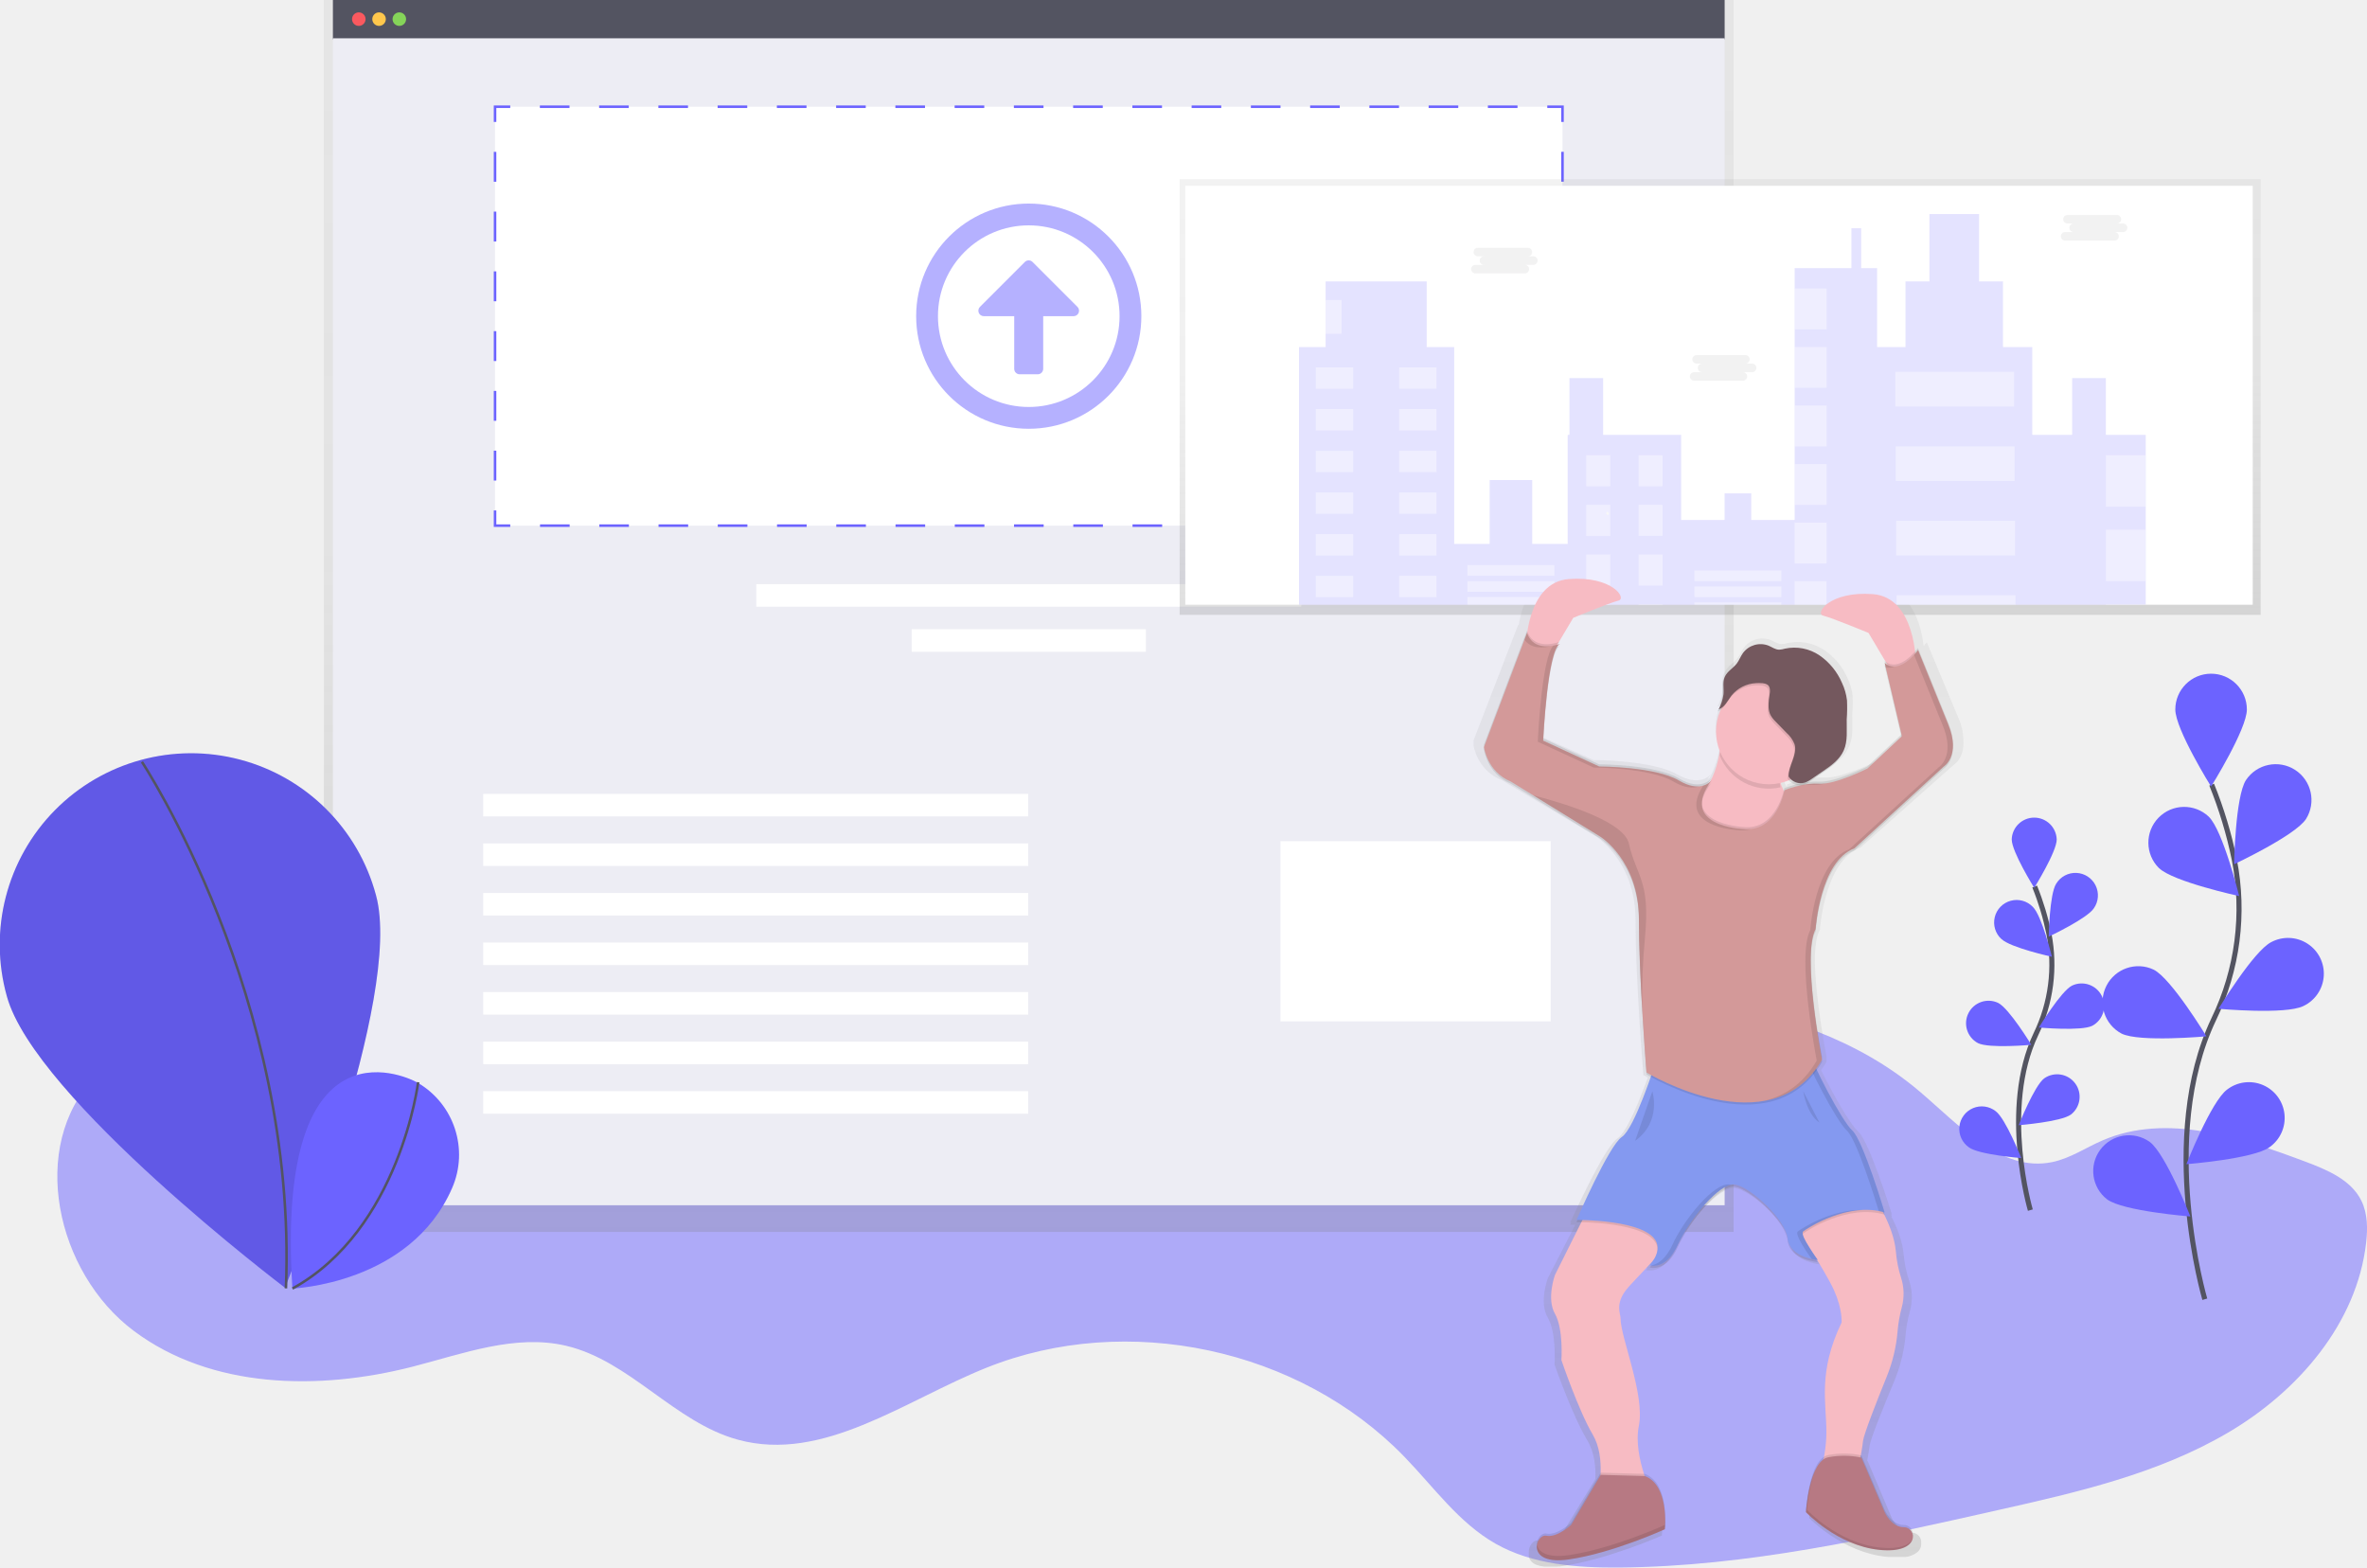
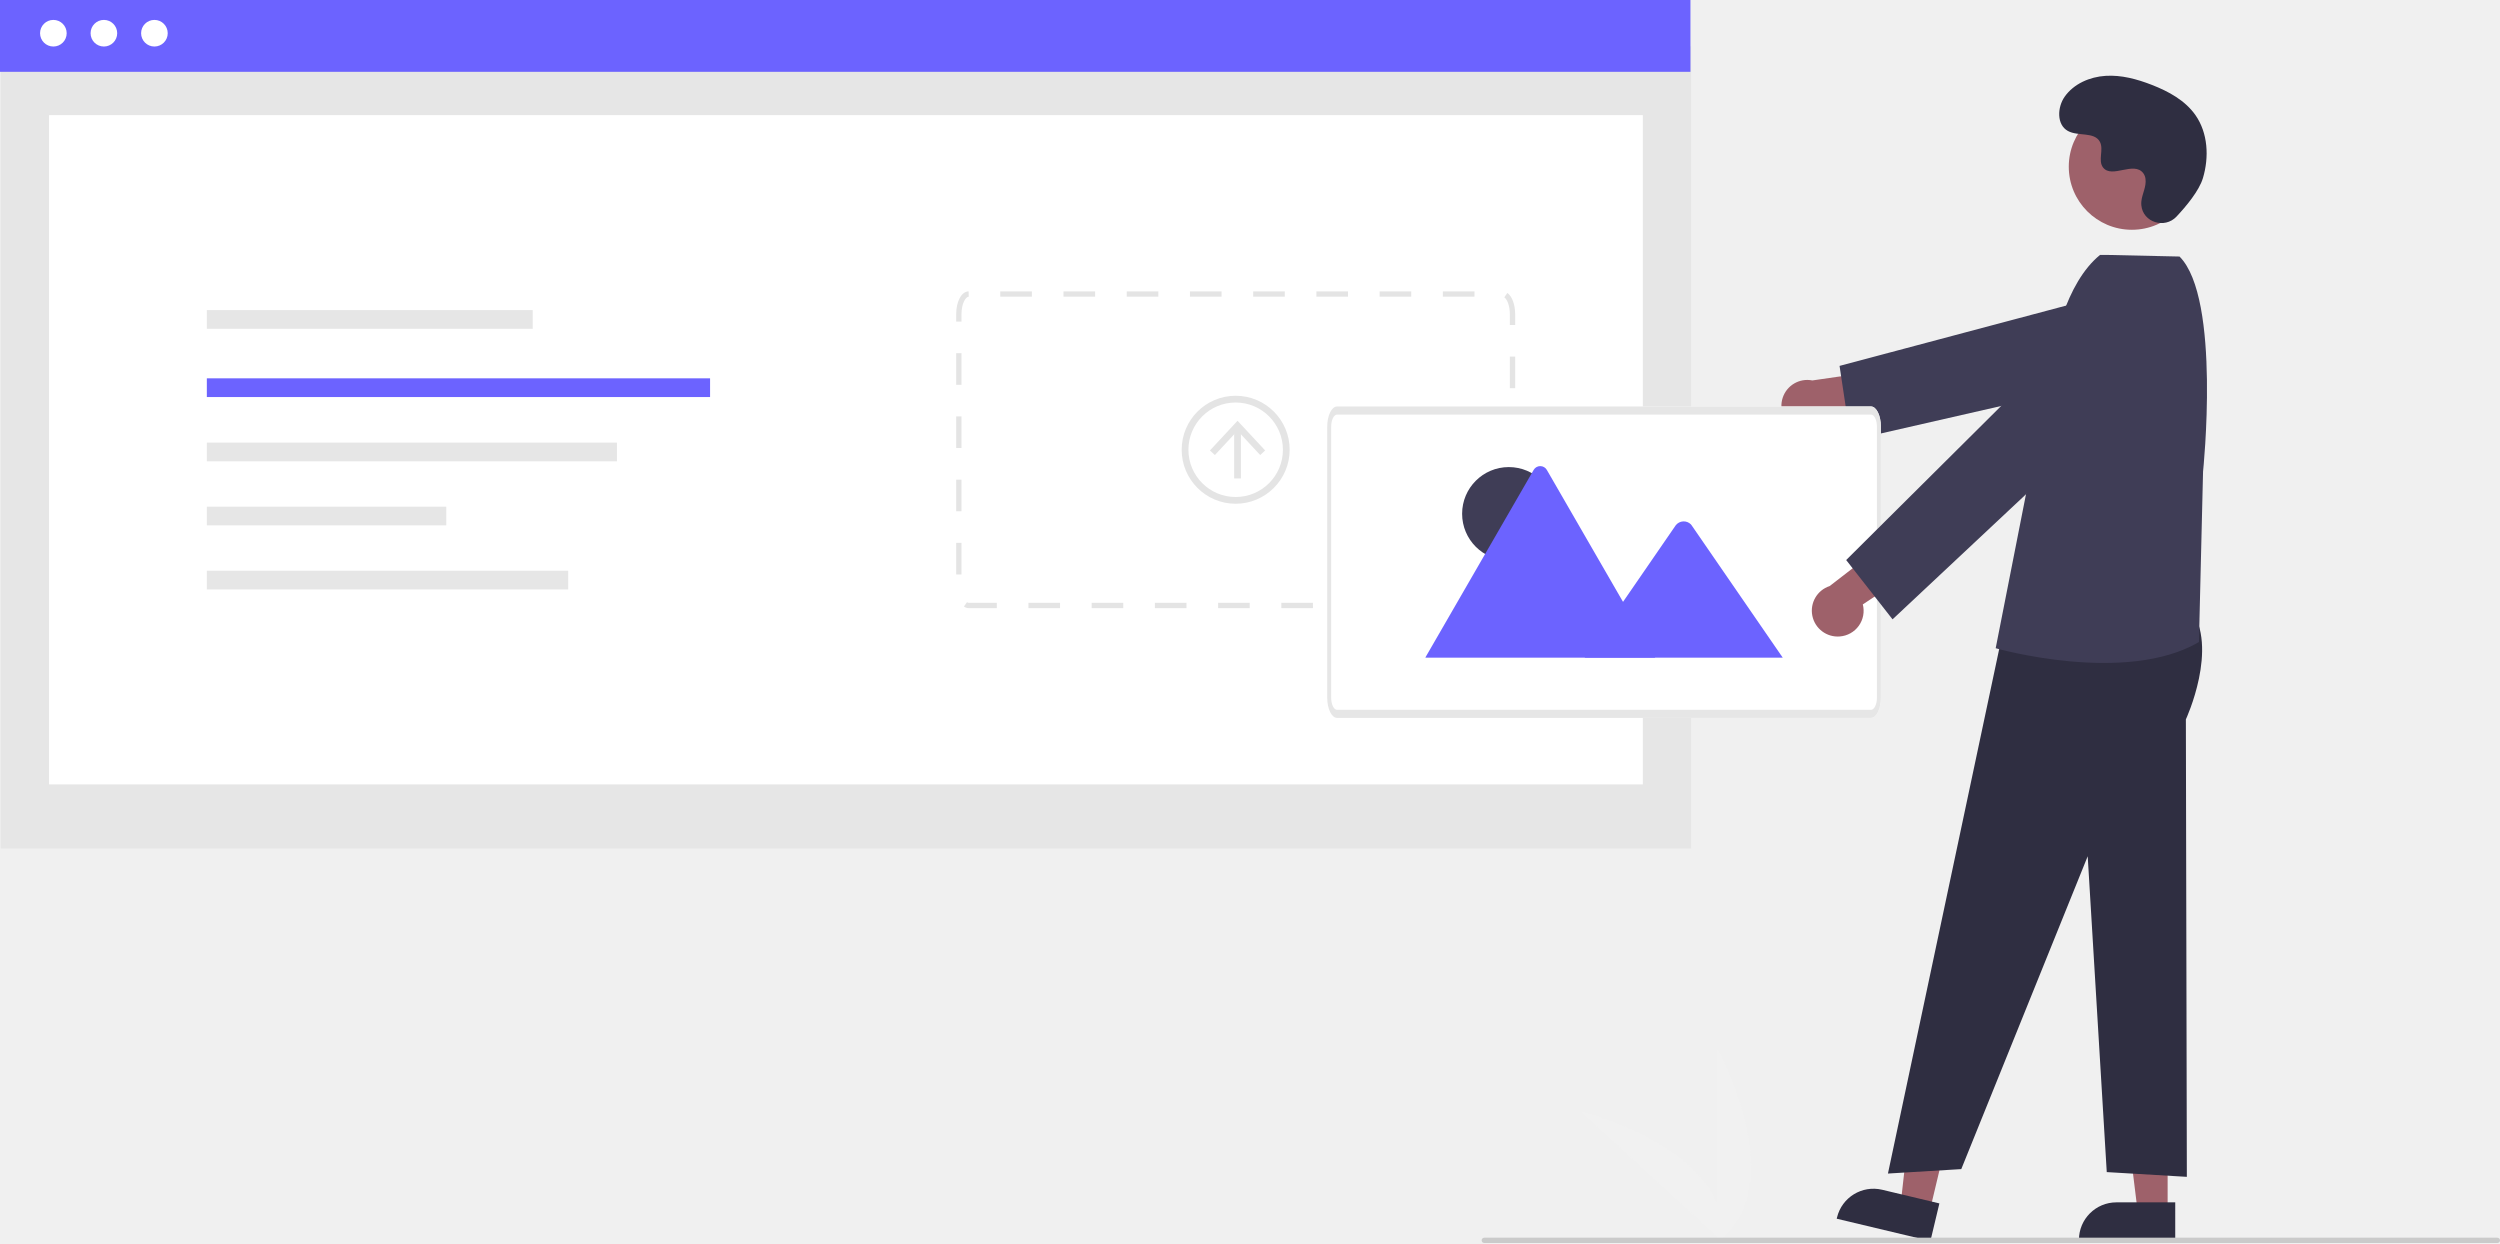
- <svg xmlns="http://www.w3.org/2000/svg" xmlns:xlink="http://www.w3.org/1999/xlink" id="621cd0f7-cd48-4ca5-9ab8-51101f02d17b" data-name="Layer 1" width="934" height="618.51" viewBox="0 0 934 618.51">
-   <defs>
-     <linearGradient id="4bd29515-a36b-434d-8cb2-ef58db952749" x1="405.94" y1="486.08" x2="405.94" gradientUnits="userSpaceOnUse">
-       <stop offset="0" stop-color="gray" stop-opacity="0.25" />
-       <stop offset="0.54" stop-color="gray" stop-opacity="0.12" />
-       <stop offset="1" stop-color="gray" stop-opacity="0.1" />
-     </linearGradient>
-     <linearGradient id="75668aed-0dd6-4be1-8f61-e9e9607e27cc" x1="882.19" y1="420.35" x2="882.19" y2="420.11" xlink:href="#4bd29515-a36b-434d-8cb2-ef58db952749" />
-     <linearGradient id="e7a0f4aa-52a5-4948-9edf-debdb0daa9d7" x1="678.75" y1="242.6" x2="678.75" y2="70.7" xlink:href="#4bd29515-a36b-434d-8cb2-ef58db952749" />
-     <linearGradient id="c8614dc2-cdff-4ba8-8237-275c967500fc" x1="811.07" y1="759.23" x2="811.07" y2="366.46" xlink:href="#4bd29515-a36b-434d-8cb2-ef58db952749" />
-     <linearGradient id="08b724b8-eaea-4fee-acb6-2f8c8e2e28b7" x1="784.26" y1="349.97" x2="784.68" y2="349.97" xlink:href="#4bd29515-a36b-434d-8cb2-ef58db952749" />
-     <linearGradient id="399cbcc8-6c11-46ae-9bf3-749ff25996fe" x1="784.59" y1="350.3" x2="785" y2="350.3" xlink:href="#4bd29515-a36b-434d-8cb2-ef58db952749" />
-     <linearGradient id="b33caef3-b1e0-4555-a46c-2bbed8f5044a" x1="784.59" y1="349.97" x2="785" y2="349.97" xlink:href="#4bd29515-a36b-434d-8cb2-ef58db952749" />
-   </defs>
-   <path d="M234,543.27c-22.93,1-47.41,5.77-63.38,22.26C144,593,155.14,642.93,185.78,665.86s73,23.64,110.08,14.12c19.93-5.12,40.45-12.94,60.49-8.24,25.25,5.92,42.81,30.26,67.84,37.07C457.82,718,490,693.3,522.4,680.35c55.3-22.13,123.32-7.6,164.76,35.19,11.57,11.94,21.48,26.06,35.93,34.27,14.61,8.31,32.11,9.56,48.91,9.43,50.47-.4,100.16-11.56,149.39-22.66,31.26-7,63.1-14.32,90.74-30.54s50.92-43.14,54.53-75c.63-5.55.61-11.41-1.84-16.44-4.05-8.33-13.52-12.27-22.19-15.52-25.76-9.65-54.71-19.28-80-8.36-6.63,2.87-12.78,7.1-19.86,8.56-20.21,4.15-36.72-14.66-52.46-28C841.59,530,770.59,533.77,708.41,519,636,501.86,559.12,487.84,483.84,498.75c-37.88,5.49-67,31.21-103.19,41.15C332.94,553,282.56,541.2,234,543.27Z" transform="translate(-133 -140.75)" fill="#6c63ff" opacity="0.5" />
-   <polygon points="127.8 0 127.8 26.92 127.8 486.08 684.08 486.08 684.08 26.92 684.08 0 127.8 0" fill="url(#4bd29515-a36b-434d-8cb2-ef58db952749)" />
-   <rect x="131.36" width="549.17" height="15.55" fill="#535461" />
-   <rect x="131.36" y="15.11" width="549.17" height="460.44" fill="#ededf4" />
-   <circle cx="141.58" cy="7.55" r="2.67" fill="#fa595f" />
-   <circle cx="149.57" cy="7.55" r="2.67" fill="#ffc74c" />
-   <circle cx="157.57" cy="7.55" r="2.67" fill="#85d459" />
-   <rect x="195.34" y="42.11" width="421.21" height="165.29" fill="#fff" />
-   <polyline points="616.55 201.4 616.55 207.4 610.55 207.4" fill="none" stroke="#6c63ff" stroke-miterlimit="10" />
-   <line x1="598.86" y1="207.4" x2="207.18" y2="207.4" fill="none" stroke="#6c63ff" stroke-miterlimit="10" stroke-dasharray="11.69 11.69" />
-   <polyline points="201.34 207.4 195.34 207.4 195.34 201.4" fill="none" stroke="#6c63ff" stroke-miterlimit="10" />
-   <line x1="195.34" y1="189.61" x2="195.34" y2="54.01" fill="none" stroke="#6c63ff" stroke-miterlimit="10" stroke-dasharray="11.79 11.79" />
-   <polyline points="195.34 48.11 195.34 42.11 201.34 42.11" fill="none" stroke="#6c63ff" stroke-miterlimit="10" />
-   <line x1="213.03" y1="42.11" x2="604.7" y2="42.11" fill="none" stroke="#6c63ff" stroke-miterlimit="10" stroke-dasharray="11.69 11.69" />
-   <polyline points="610.55 42.11 616.55 42.11 616.55 48.11" fill="none" stroke="#6c63ff" stroke-miterlimit="10" />
-   <line x1="616.55" y1="59.9" x2="616.55" y2="195.5" fill="none" stroke="#6c63ff" stroke-miterlimit="10" stroke-dasharray="11.79 11.79" />
-   <rect x="298.42" y="230.5" width="215.05" height="8.89" fill="#fff" />
-   <rect x="190.67" y="313.24" width="215.05" height="8.89" fill="#fff" />
-   <rect x="190.67" y="332.79" width="215.05" height="8.89" fill="#fff" />
-   <rect x="190.67" y="352.34" width="215.05" height="8.89" fill="#fff" />
-   <rect x="190.67" y="371.89" width="215.05" height="8.89" fill="#fff" />
-   <rect x="190.67" y="391.44" width="215.05" height="8.89" fill="#fff" />
-   <rect x="190.67" y="410.99" width="215.05" height="8.89" fill="#fff" />
-   <rect x="190.67" y="430.54" width="215.05" height="8.89" fill="#fff" />
-   <rect x="359.73" y="248.27" width="92.42" height="8.89" fill="#fff" />
-   <path d="M538.94,309.93a44.43,44.43,0,1,0-44.43-44.43A44.42,44.42,0,0,0,538.94,309.93Zm0-80.26a35.83,35.83,0,1,1-35.83,35.83A35.82,35.82,0,0,1,538.94,229.67Zm3.58,58.76h-7.17a2.16,2.16,0,0,1-2.15-2.15V265.5h-12a2.15,2.15,0,0,1-1.52-3.67l17.74-17.74a2.15,2.15,0,0,1,3,0l17.74,17.74a2.15,2.15,0,0,1-1.52,3.67h-12v20.78A2.16,2.16,0,0,1,542.53,288.43Z" transform="translate(-133 -140.75)" fill="#6c63ff" opacity="0.5" />
-   <path d="M281.37,494c11,40.23-35.93,154.83-35.93,154.83s-98.74-74.75-109.74-115A75.51,75.51,0,1,1,281.37,494Z" transform="translate(-133 -140.75)" fill="#6c63ff" />
-   <path d="M281.37,494c11,40.23-35.93,154.83-35.93,154.83s-98.74-74.75-109.74-115A75.51,75.51,0,1,1,281.37,494Z" transform="translate(-133 -140.75)" opacity="0.1" />
-   <path d="M189,441.35s61.47,92.79,56.83,207.75" transform="translate(-133 -140.75)" fill="none" stroke="#535461" stroke-miterlimit="10" />
-   <path d="M297.06,567.56s-55.74-30.32-48.68,81.6c0,0,46.5-1.66,63-39.59A32.89,32.89,0,0,0,297.88,568Z" transform="translate(-133 -140.75)" fill="#6c63ff" />
-   <path d="M298,567.75s-7.2,58.1-49.59,81.41" transform="translate(-133 -140.75)" fill="none" stroke="#535461" stroke-miterlimit="10" />
-   <g opacity="0.1">
-     <path d="M882.1,420.35c.12-.15.18-.25.18-.25Z" transform="translate(-133 -140.75)" fill="url(#75668aed-0dd6-4be1-8f61-e9e9607e27cc)" />
+ <svg xmlns="http://www.w3.org/2000/svg" id="aeb423dd-03ff-4648-8e09-4c1290dce31f" data-name="Layer 1" width="940.221" height="467.484" viewBox="0 0 940.221 467.484">
+   <path d="M775.918,683.211v-72.34S804.109,662.157,775.918,683.211Z" transform="translate(-129.8895 -216.2581)" fill="#f1f1f1" />
+   <path d="M777.659,683.198,724.369,634.277S781.215,648.193,777.659,683.198Z" transform="translate(-129.8895 -216.2581)" fill="#f1f1f1" />
+   <rect id="eeb7425a-d208-4c0d-b95e-02be1fa43e7d" data-name="Rectangle 62" x="0.271" y="17.43" width="635.757" height="301.678" fill="#e6e6e6" />
+   <rect id="ac098a7d-41e7-4a0b-9ebb-e2b896279a43" data-name="Rectangle 75" x="18.451" y="43.299" width="599.398" height="251.699" fill="#fff" />
+   <rect id="f3d044d2-f865-40f6-878a-97b0cdf0b076" data-name="Rectangle 80" width="635.757" height="27.009" fill="#6c63ff" />
+   <circle id="a41597d3-4560-43a6-897a-86e327d3ab8c" data-name="Ellipse 90" cx="20.071" cy="12.493" r="5.006" fill="#fff" />
+   <circle id="a8db4b27-72ff-467a-b7ca-497e0ce2cc93" data-name="Ellipse 91" cx="39.072" cy="12.493" r="5.006" fill="#fff" />
+   <circle id="ba9869b1-9707-4207-be3c-61cfbe485fac" data-name="Ellipse 92" cx="58.074" cy="12.493" r="5.006" fill="#fff" />
+   <path d="M683.118,444.972v-2h11.889l.077,1.999-.038.001Zm-11.889,0H659.339v-2h11.889Zm-23.778,0H635.561v-2h11.889Zm-23.778,0H611.783v-2h11.889Zm-23.778,0H588.005v-2h11.889Zm-23.778,0H564.226v-2h11.889Zm-23.778,0H540.448v-2h11.889Zm-23.778,0H516.67v-2h11.889Zm-23.778,0H494.214a3.077,3.077,0,0,1-1.808-.613l1.165-1.626a1.109,1.109,0,0,0,.646.239h10.565Zm194.944-11.38h-2V421.702h2ZM491.496,432.313h-2V420.424h2Zm208.23-22.5h-2V397.924h2Zm-208.23-1.278h-2V396.646h2Zm208.23-22.5h-2V374.146h2Zm-208.23-1.278h-2V372.868h2Zm208.23-22.5h-2V350.368h2Zm-208.23-1.278h-2V349.089h2Zm208.23-22.5h-2v-4.029c-.002-3.373-1.083-5.67-2.086-6.377l1.152-1.635c1.781,1.254,2.932,4.399,2.934,8.012Zm-208.23-1.278h-2v-2.75c0-4.866,2.012-8.566,4.681-8.608l.031,2c-1.132.018-2.712,2.54-2.712,6.608Zm192.922-9.358H672.529v-2h11.889Zm-23.778,0H648.751v-2h11.889Zm-23.778,0H624.972v-2h11.889Zm-23.778,0H601.194v-2h11.889Zm-23.778,0H577.416v-2H589.305Zm-23.778,0H553.638v-2H565.527Zm-23.778,0H529.859v-2h11.889Zm-23.778,0H506.081v-2h11.889Z" transform="translate(-129.8895 -216.2581)" fill="#e4e4e4" />
+   <rect id="bf5c6f7d-d465-4263-a791-6917df506e29" data-name="Rectangle 81" x="77.789" y="116.623" width="122.56" height="7.036" fill="#e6e6e6" />
+   <rect id="f8f2b1f1-beba-472f-8554-cd71efd3f80f" data-name="Rectangle 82" x="77.789" y="142.287" width="189.261" height="7.036" fill="#6c63ff" />
+   <rect id="fb4599b7-18da-45bc-afb0-01dc7e2f7680" data-name="Rectangle 83" x="77.789" y="166.464" width="154.243" height="7.036" fill="#e6e6e6" />
+   <rect id="fd7cd703-6235-43d3-ac2b-600a626f2c8b" data-name="Rectangle 84" x="77.789" y="190.552" width="90.045" height="7.036" fill="#e6e6e6" />
+   <rect id="b510e3d8-1d90-415c-a9f7-f3077d64661d" data-name="Rectangle 85" x="77.789" y="214.638" width="135.901" height="7.036" fill="#e6e6e6" />
+   <path d="M805.506,377.716a9.681,9.681,0,0,0,13.468-6.242l34.316-2.435-10.874-14.19-30.92,4.488a9.733,9.733,0,0,0-5.991,18.379Z" transform="translate(-129.8895 -216.2581)" fill="#9e616a" />
+   <path d="M939.053,356.031l10.806-6.252a14.76,14.76,0,0,0,5.866-19.263l.371-.12a15.167,15.167,0,0,0-17.546-7.624L821.724,353.867l4.224,27.992Z" transform="translate(-129.8895 -216.2581)" fill="#3f3d56" />
+   <path id="f8ab5adf-0050-4313-a3fc-6665da3c3657" data-name="Path 138" d="M833.55,486.259H632.757c-2.052-.005-3.716-3.407-3.718-7.608V376.738c0-4.2,1.666-7.601,3.718-7.608H833.55c2.052.005,3.716,3.407,3.718,7.608V478.651C837.266,482.85,835.6,486.254,833.55,486.259Z" transform="translate(-129.8895 -216.2581)" fill="#fff" />
+   <g id="b9db5941-fd9d-4256-9412-6bd09c2c2e67" data-name="Group 38">
+     <circle id="b0c1df6c-9d28-49f1-a1f9-a4de637a1a39" data-name="Ellipse 7" cx="567.443" cy="193.222" r="17.558" fill="#3f3d56" />
+     <path id="f27b48c9-eb3a-4b88-89bc-f1c9b7ad6b59" data-name="Path 63" d="M752.393,463.587h-86.135a1.763,1.763,0,0,1-.322-.026l40.74-70.563a2.852,2.852,0,0,1,4.965,0l27.34,47.353,1.311,2.265Z" transform="translate(-129.8895 -216.2581)" fill="#6c63ff" />
+     <path id="fc8cace5-23bc-4b5f-a7ba-908e5d1307f5" data-name="Path 65" d="M800.351,463.587H725.85L740.286,442.619l1.039-1.511,18.812-27.327a3.807,3.807,0,0,1,5.654-.337,3.399,3.399,0,0,1,.271.337Z" transform="translate(-129.8895 -216.2581)" fill="#6c63ff" />
  </g>
-   <polygon points="465.48 70.7 465.48 242.6 510.93 242.6 534.97 242.6 547.27 242.6 558.47 242.6 574.67 242.6 578.25 242.6 612.96 242.6 625.71 242.6 635.28 242.6 641.53 242.6 641.71 242.6 642.03 242.6 646.62 242.6 656.18 242.6 659.9 242.6 660.3 242.6 660.39 242.6 660.62 242.6 661.11 242.6 668.94 242.6 669.45 242.6 669.57 242.6 684.74 242.6 685.22 242.6 685.82 242.6 703.66 242.6 708.98 242.6 721.73 242.6 749.73 242.6 781.61 242.6 781.61 242.6 787.68 242.6 788.8 242.6 789.85 242.6 789.85 242.6 796.27 242.6 797.2 242.6 809.43 242.6 825.54 242.6 833.33 242.6 849.28 242.6 892.02 242.6 892.02 70.7 465.48 70.7" fill="url(#e7a0f4aa-52a5-4948-9edf-debdb0daa9d7)" />
-   <path d="M907.72,432.81a21.23,21.23,0,0,0-2-8.89l-12.43-29.75s-.45.62-1.22,1.47c-.91-7.59-4.37-22.07-17.43-23-17.76-1.29-24,7.76-20.42,8.62s18.65,6.9,18.65,6.9l7,11.49c-.13-.09-.25-.18-.38-.28l.26,1.05-.26-.19.26,1.05-.26-.19,6.76,27.9L872.45,441.6s-13.32,6.47-20,6a24,24,0,0,0-3.79.08l.5-.33,4.4-2.92c3.4-2.25,6.95-4.68,8.65-8.32l0-.06c.15-.26.29-.53.42-.8,1.79-3.83,1.17-8.24,1.26-12.44a62.84,62.84,0,0,0,.12-7.67,22.12,22.12,0,0,0-2.07-7,25.75,25.75,0,0,0-9.29-11,18.88,18.88,0,0,0-14.17-2.67,9.82,9.82,0,0,1-2.41.42c-1.58,0-2.94-1-4.39-1.61a9.19,9.19,0,0,0-10.54,3c-1,1.32-1.51,2.89-2.52,4.17-1.5,1.91-3.93,3.11-4.94,5.3l-.1.24a5.43,5.43,0,0,0-.35.62c-1,2.16-.34,4.67-.55,7a19,19,0,0,1-2,6,5,5,0,0,0,1.19-.59,20.56,20.56,0,0,0-.29,16.44,36.51,36.51,0,0,1-3.92,12.16l-.13.12-.06,0-.36.28,0,0-.4.27q.69-1.07,1.59-2.23c-.88,1.06-5,5.11-13.58.19-9.77-5.6-32.85-5.6-32.85-5.6l-23-10.31c.42-7.26,2.37-35.61,7-37.12a14.21,14.21,0,0,1-1.37.45l0,0,.11-.18.11-.16.11-.15.12-.14.11-.12.12-.12.11-.09.13-.1.11-.07.14-.07.18-.08s-.48.19-1.26.41l.41-.68a2,2,0,0,1,.85-.6s-.23.09-.61.22l5.94-9.7s15.09-6,18.65-6.9-2.66-9.92-20.42-8.62c-12,.88-15.9,13.2-17.16,21.08-.05-.13-.11-.25-.16-.39L714.41,433s0,.21.11.58l-.11.28s0,.21.11.58l-.11.28s1.33,9.92,11.1,13.8l36.85,22s16,9.48,16,33.2,3.11,61.22,3.11,61.22.61.36,1.73,1c-2.78,7.75-8.15,21.59-11.95,24-5.33,3.45-18.65,33.2-18.65,33.2H753l-.39.86s.74,0,2,0l-10.87,21.11s-3.55,9.48,0,15.52,2.66,18.54,2.66,18.54,7.1,20.26,12.87,29.75c2.93,4.82,3.46,10.74,3.26,15.41l-12.14,19.94s-5.77,5.17-10.21,4.31c-2.08-.4-4.16,2.22-3.91,4.86v.23q0,.11,0,.21s0,.06,0,.09,0,.16,0,.23v.07c0,.1,0,.2,0,.3v0q0,.13.05.27l0,.09.06.21,0,.1.07.21,0,.09.11.25,0,0,.16.28,0,.07.14.21.07.09.14.18.08.09.17.19.07.07.27.25,0,0,.26.21.1.07.22.15.12.08.24.14.13.07.31.16.08,0,.42.18.12,0,.34.12.17.05.33.1.18.05.37.09.17,0,.57.11h0l.56.08.2,0,.44,0,.24,0,.45,0h1.93l.61,0,.29,0,.57,0,.31,0,.62-.06.29,0,.94-.12c18.2-2.59,39.51-12.07,39.51-12.07v0h0v0h0a35.85,35.85,0,0,0,.15-3.8c.06-5.17-.82-15.45-8.37-18.32h-.39c-1.86-5.74-3.37-13-2.05-19.18,2.66-12.5-7.55-35.34-7.55-43.11,0-1.72-2.22-5.6,2.22-11.21,2.07-2.61,6.83-7.09,11.28-12a20.27,20.27,0,0,1-1.52,2,4,4,0,0,0,.59.12c-.19.24-.38.49-.59.74,0,0,5.91,1.91,10.69-6.53.29-.51.58-1.07.86-1.66,4.88-10.35,17.31-25,23.53-24.14,5.73.79,18.64,11.86,21.31,19.66a9.44,9.44,0,0,1,.44,1.9c.89,7.76,12.43,8.62,12.43,8.62l-.7-.94.44.05a128.53,128.53,0,0,1,6.93,12.1c3.55,7.76,3.11,12.93,3.11,12.93-9.77,19.83-6.22,31.9-6.22,44a53.68,53.68,0,0,1-1,9.77c-6.33,3.91-7.45,21.27-7.45,21.27l.06.07h0v.06l0,.23v.5S860,753.29,877.33,755l.81.07.27,0,.51,0h.3l.45,0h2.38l.35,0,.28,0,.34,0,.27,0,.33,0,.25,0,.31,0,.24,0,.3,0,.23,0,.29-.06.22,0,.28-.06.2-.05.27-.07.18-.05.26-.08.17-.06.25-.09.16-.06.24-.1.14-.06.24-.1.13-.06.23-.11.12-.06.22-.12.1-.06.21-.13.09-.06.2-.14.08-.06.19-.15.07-.05.18-.16.06-.05.18-.17,0,0,.17-.18,0,0,.16-.19,0,0,.15-.2,0,0,.13-.21v0l.12-.22h0l.11-.23h0a3.77,3.77,0,0,0,.32-2,3.68,3.68,0,0,0-3.67-4.11c-5.33,0-8-6-8-6L870,717.29l-.23-.06c.4-2.19.75-4.32.9-5.76.27-2.67,5.66-15.92,9.72-25.62a60.51,60.51,0,0,0,4.53-18.21,52.08,52.08,0,0,1,1.73-9.62,20.32,20.32,0,0,0-.33-12,45.42,45.42,0,0,1-2.14-10.26c-.47-5.33-2.66-10.72-4.82-14.9l.19,0-.29-.94.29.07s-8.88-28.88-13.32-32.76c-3.22-2.81-10.63-16-14.63-24.25a39.71,39.71,0,0,0,2.2-3.34l-.13-.65.13-.21-.13-.65.13-.21s-4.51-22.36-4.68-38.42c.05-5.16.62-9.51,2-12,0,0,1.78-27.16,16-32.33L904,442.46s3.94-2.4,3.75-8.79C907.73,433.39,907.73,433.11,907.72,432.81ZM806.8,449.21l0,0,.4-.61Zm31.47,1s-.07.41-.25,1.09a14.46,14.46,0,0,1-1.32-3.14,22.05,22.05,0,0,0,3.43-1.06,5.92,5.92,0,0,0,2.56,1.7A41.63,41.63,0,0,0,838.27,450.22Zm8.9,181.61c1,1.49,2,3.08,3,4.7C849.22,635.15,848.06,633.41,847.17,631.83Z" transform="translate(-133 -140.75)" fill="url(#c8614dc2-cdff-4ba8-8237-275c967500fc)" />
-   <rect x="467.7" y="73.31" width="421.21" height="165.29" fill="#fff" />
-   <g opacity="0.6">
-     <polygon points="846.7 171.57 846.7 238.6 512.58 238.6 512.58 136.94 523.07 136.94 523.07 111.04 562.96 111.04 562.96 136.94 573.81 136.94 573.81 214.6 587.8 214.6 587.8 189.41 604.6 189.41 604.6 214.6 618.59 214.6 618.59 171.57 619.29 171.57 619.29 149.18 632.59 149.18 632.59 171.57 663.37 171.57 663.37 205.16 680.51 205.16 680.51 194.66 691.02 194.66 691.02 205.16 708.16 205.16 708.16 105.79 730.55 105.79 730.55 90.05 734.4 90.05 734.4 105.79 740.69 105.79 740.69 136.94 751.89 136.94 751.89 111.04 761.33 111.04 761.33 84.45 780.93 84.45 780.93 111.04 790.37 111.04 790.37 136.94 801.92 136.94 801.92 171.57 817.66 171.57 817.66 149.18 830.96 149.18 830.96 171.57 846.7 171.57" fill="#6c63ff" opacity="0.3" />
-     <rect x="519.23" y="144.98" width="14.69" height="8.4" fill="#fff" opacity="0.4" />
-     <rect x="685.11" y="285.73" width="14.69" height="8.4" transform="translate(1251.92 439.1) rotate(-180)" fill="#fff" opacity="0.4" />
-     <rect x="519.23" y="161.42" width="14.69" height="8.4" fill="#fff" opacity="0.4" />
-     <rect x="685.11" y="302.17" width="14.69" height="8.4" transform="translate(1251.92 471.99) rotate(-180)" fill="#fff" opacity="0.4" />
-     <rect x="519.23" y="177.87" width="14.69" height="8.4" fill="#fff" opacity="0.4" />
-     <rect x="685.11" y="318.62" width="14.69" height="8.4" transform="translate(1251.92 504.88) rotate(-180)" fill="#fff" opacity="0.4" />
-     <rect x="519.23" y="194.31" width="14.69" height="8.4" fill="#fff" opacity="0.4" />
-     <rect x="685.11" y="335.06" width="14.69" height="8.4" transform="translate(1251.92 537.77) rotate(-180)" fill="#fff" opacity="0.4" />
-     <rect x="519.23" y="210.76" width="14.69" height="8.4" fill="#fff" opacity="0.4" />
-     <rect x="685.11" y="351.5" width="14.69" height="8.4" transform="translate(1251.92 570.66) rotate(-180)" fill="#fff" opacity="0.4" />
-     <rect x="519.23" y="227.2" width="14.69" height="8.4" fill="#fff" opacity="0.4" />
-     <rect x="685.11" y="367.95" width="14.69" height="8.4" transform="translate(1251.92 603.54) rotate(-180)" fill="#fff" opacity="0.4" />
-     <rect x="579.05" y="223" width="34.29" height="4.2" fill="#fff" opacity="0.4" />
-     <rect x="579.05" y="229.3" width="34.29" height="4.2" fill="#fff" opacity="0.4" />
-     <rect x="579.06" y="235.59" width="34.28" height="3" fill="#fff" opacity="0.4" />
-     <rect x="668.62" y="225.1" width="34.29" height="4.2" fill="#fff" opacity="0.4" />
-     <rect x="668.62" y="231.4" width="34.29" height="4.2" fill="#fff" opacity="0.4" />
-     <rect x="668.62" y="237.7" width="34.28" height="0.9" fill="#fff" opacity="0.4" />
-     <rect x="625.94" y="179.62" width="9.45" height="12.25" fill="#fff" opacity="0.4" />
-     <rect x="779.58" y="320.36" width="9.45" height="12.25" transform="translate(1435.6 512.23) rotate(-180)" fill="#fff" opacity="0.4" />
-     <rect x="625.94" y="199.21" width="9.45" height="12.25" fill="#fff" opacity="0.4" />
-     <rect x="779.58" y="339.96" width="9.45" height="12.25" transform="translate(1435.6 551.41) rotate(-180)" fill="#fff" opacity="0.4" />
-     <rect x="625.94" y="218.8" width="9.45" height="12.25" fill="#fff" opacity="0.4" />
-     <rect x="779.58" y="359.55" width="9.45" height="12.25" transform="translate(1435.6 590.6) rotate(-180)" fill="#fff" opacity="0.4" />
-     <rect x="625.93" y="238.39" width="9.45" height="0.2" fill="#fff" opacity="0.4" />
-     <rect x="646.58" y="238.39" width="9.45" height="0.2" fill="#fff" opacity="0.4" />
-     <rect x="708.16" y="113.84" width="12.6" height="16.09" fill="#fff" opacity="0.4" />
-     <rect x="708.16" y="136.93" width="12.6" height="16.09" fill="#fff" opacity="0.4" />
-     <rect x="708.16" y="160.02" width="12.6" height="16.09" fill="#fff" opacity="0.4" />
-     <rect x="708.16" y="183.12" width="12.6" height="16.09" fill="#fff" opacity="0.4" />
-     <rect x="708.16" y="206.21" width="12.6" height="16.09" fill="#fff" opacity="0.4" />
-     <rect x="708.16" y="229.3" width="12.59" height="9.3" fill="#fff" opacity="0.4" />
-     <rect x="747.87" y="146.73" width="46.88" height="13.64" fill="#fff" opacity="0.4" />
-     <rect x="748.04" y="176.12" width="46.88" height="13.64" fill="#fff" opacity="0.4" />
-     <rect x="748.22" y="205.51" width="46.88" height="13.64" fill="#fff" opacity="0.4" />
-     <polygon points="788.02 238.6 794.35 238.6 795.27 238.6 795.27 237.06 795.27 235.29 795.27 234.9 795.15 234.9 788.67 234.9 785.71 234.9 748.39 234.9 748.39 238.6 779.88 238.6 785.88 238.6 786.98 238.6 788.02 238.6" fill="#fff" opacity="0.4" />
-     <rect x="523.08" y="118.39" width="6.3" height="13.3" fill="#fff" opacity="0.4" />
-     <rect x="830.96" y="179.62" width="15.74" height="20.29" fill="#fff" opacity="0.4" />
-     <rect x="830.96" y="209.01" width="15.74" height="20.29" fill="#fff" opacity="0.4" />
-     <rect x="830.96" y="238.39" width="15.75" height="0.2" fill="#fff" opacity="0.4" />
-     <path d="M738.18,241.88h-2.41a1.69,1.69,0,1,0,0-3.37h-19.5a1.69,1.69,0,1,0,0,3.37h2.41a1.69,1.69,0,1,0,0,3.37h-3.37a1.69,1.69,0,1,0,0,3.37h19.5a1.69,1.69,0,0,0,0-3.37h3.37a1.69,1.69,0,0,0,0-3.37Z" transform="translate(-133 -140.75)" fill="#252223" opacity="0.1" />
-     <path d="M824.25,284.22h-2.41a1.69,1.69,0,0,0,0-3.37h-19.5a1.69,1.69,0,0,0,0,3.37h2.41a1.69,1.69,0,1,0,0,3.37h-3.37a1.69,1.69,0,0,0,0,3.37h19.5a1.69,1.69,0,0,0,0-3.37h3.37a1.69,1.69,0,1,0,0-3.37Z" transform="translate(-133 -140.75)" fill="#252223" opacity="0.1" />
-     <path d="M970.85,228.94h-2.41a1.69,1.69,0,0,0,0-3.37h-19.5a1.69,1.69,0,1,0,0,3.37h2.41a1.69,1.69,0,1,0,0,3.37H948a1.69,1.69,0,1,0,0,3.37h19.5a1.69,1.69,0,0,0,0-3.37h3.37a1.69,1.69,0,0,0,0-3.37Z" transform="translate(-133 -140.75)" fill="#252223" opacity="0.1" />
-     <path d="M784.68,349.82l-.42.31A1.77,1.77,0,0,0,784.68,349.82Z" transform="translate(-133 -140.75)" fill="url(#08b724b8-eaea-4fee-acb6-2f8c8e2e28b7)" />
-     <path d="M785,350.15l-.42.31A1.77,1.77,0,0,0,785,350.15Z" transform="translate(-133 -140.75)" fill="url(#399cbcc8-6c11-46ae-9bf3-749ff25996fe)" />
-     <path d="M785,349.82l-.42.31A1.77,1.77,0,0,0,785,349.82Z" transform="translate(-133 -140.75)" fill="url(#b33caef3-b1e0-4555-a46c-2bbed8f5044a)" />
-     <ellipse cx="767.29" cy="343.26" rx="0.48" ry="0.64" transform="translate(-205.94 226.61) rotate(-25.74)" fill="#f2f2f2" />
-   </g>
-   <path d="M759.32,618.32l-12.75,25.5s-3.4,9.35,0,15.3,2.55,18.28,2.55,18.28,6.8,20,12.33,29.33,2.13,23,2.13,23l22.1,2.55s-8.5-16.58-6-28.91-7.23-34.84-7.23-42.51c0-1.7-2.13-5.53,2.13-11.05s20.4-19.55,20-27.63Z" transform="translate(-133 -140.75)" fill="#f7bbc3" />
-   <path d="M872,612.37s8.16,11.3,9.11,22.3a46,46,0,0,0,2,10.11,20.6,20.6,0,0,1,.32,11.8,52.73,52.73,0,0,0-1.66,9.49,61.12,61.12,0,0,1-4.34,18c-3.89,9.57-9,22.63-9.3,25.26-.43,4.25-2.55,14.45-2.55,14.45l-17,6.38s5.1-12.33,5.1-24.23-3.4-23.8,6-43.36c0,0,.43-5.1-3-12.75s-16.58-27.63-16.58-27.63Z" transform="translate(-133 -140.75)" fill="#f7bbc3" />
-   <path d="M844.48,627.53c-1.4,1.52,5.81,11.2,5.81,11.2s-11.05-.85-11.9-8.5a9.54,9.54,0,0,0-.43-1.87c-2.56-7.69-14.92-18.6-20.4-19.38-6-.85-17.85,13.6-22.53,23.8-.27.59-.54,1.13-.82,1.64-4.57,8.32-10.23,6.44-10.23,6.44,3-3.7,3.62-6.63,2.68-9-3.72-9.17-31.58-8.9-31.58-8.9s12.75-29.33,17.85-32.73,13.18-28.91,13.18-28.91,60.79-6.8,61.21-3.83,12.33,26.36,16.58,30.18S876.65,620,876.65,620c-14.45-4.25-30.39,6.16-32.09,7.44Z" transform="translate(-133 -140.75)" opacity="0.1" />
-   <path d="M844.48,626.68c-1.4,1.52,5.81,11.2,5.81,11.2s-11.05-.85-11.9-8.5a9.54,9.54,0,0,0-.43-1.87c-2.56-7.69-14.92-18.6-20.4-19.38-6-.85-17.85,13.6-22.53,23.8-.27.59-.54,1.13-.82,1.64C789.64,641.89,784,640,784,640c3-3.7,3.62-6.63,2.68-9-3.72-9.17-31.58-8.9-31.58-8.9s12.75-29.33,17.85-32.73,13.18-28.91,13.18-28.91,60.79-6.8,61.21-3.83,12.33,26.36,16.58,30.18,12.75,32.31,12.75,32.31c-14.45-4.25-30.39,6.16-32.09,7.44Z" transform="translate(-133 -140.75)" fill="#8499f0" />
-   <path d="M764.64,721.83l-11.69,19.77s-5.53,5.1-9.78,4.25-8.5,11.9,8.93,9.35,37.83-11.9,37.83-11.9,1.91-17.22-7.86-21Z" transform="translate(-133 -140.75)" opacity="0.1" />
-   <path d="M867.51,715l9.14,21.47s2.55,6,7.65,6,6.8,10.63-9.78,8.93-28.91-14.88-28.91-14.88,1.28-20.4,8.93-21.68A32.61,32.61,0,0,1,867.51,715Z" transform="translate(-133 -140.75)" opacity="0.1" />
-   <path d="M764.64,722.68l-11.69,19.77s-5.53,5.1-9.78,4.25-8.5,11.9,8.93,9.35,37.83-11.9,37.83-11.9,1.91-17.22-7.86-21Z" transform="translate(-133 -140.75)" fill="#b77983" />
-   <path d="M867.51,715.88l9.14,21.47s2.55,6,7.65,6,6.8,10.63-9.78,8.93-28.91-14.88-28.91-14.88,1.28-20.4,8.93-21.68A32.61,32.61,0,0,1,867.51,715.88Z" transform="translate(-133 -140.75)" fill="#b77983" />
-   <g opacity="0.1">
-     <path d="M845.19,556.68c.43,3,12.33,26.36,16.58,30.18,3.9,3.51,11.39,27.82,12.59,31.76.77.15,1.53.32,2.29.54,0,0-8.5-28.48-12.75-32.31s-16.15-27.21-16.58-30.18c-.08-.59-2.57-.8-6.48-.74C843.5,556,845.12,556.21,845.19,556.68Z" transform="translate(-133 -140.75)" />
-     <path d="M815.43,608.12c-6-.85-17.85,13.6-22.53,23.8-.27.59-.54,1.13-.82,1.64-2.64,4.8-5.63,6.2-7.7,6.53,1.37.25,6,.46,9.83-6.53.28-.51.55-1.05.82-1.64,4.29-9.36,14.65-22.28,20.93-23.7Z" transform="translate(-133 -140.75)" />
-     <path d="M844.48,626.68l.07-.07c1.37-1,12-8,23.65-8.43-12.45-.43-24.32,7.34-25.78,8.43l-.07.07c-1.23,1.34,4.19,9,5.52,10.8a19.37,19.37,0,0,0,2.41.39S843.08,628.19,844.48,626.68Z" transform="translate(-133 -140.75)" />
-   </g>
-   <path d="M735.09,396.43s0-25.93,17-27.21,23,7.65,19.55,8.5-17.85,6.8-17.85,6.8l-9.35,15.73Z" transform="translate(-133 -140.75)" fill="#f7bbc3" />
-   <path d="M889,402.38s0-25.93-17-27.21-23,7.65-19.55,8.5,17.85,6.8,17.85,6.8l9.35,15.73Z" transform="translate(-133 -140.75)" fill="#f7bbc3" />
-   <path d="M812,429.16s1.28,17-9.35,26.78S827.34,478,827.34,478l15.73-18.7s-12.75-7.65-6-20.83Z" transform="translate(-133 -140.75)" fill="#f7bbc3" />
-   <path d="M808.63,449.14s-3.83,6-13.18.43S764,444,764,444l-22.1-10.2s1.7-36.56,6.8-38.26c0,0-10.2,4.25-13.18-4.25l-17,45.06s1.28,9.78,10.63,13.6l35.28,21.68s15.3,9.35,15.3,32.73,3,60.36,3,60.36S832,594.51,852,559.66c0,0-8.08-41.23-2.55-51.44,0,0,1.7-26.78,15.3-31.88L900,444s6.8-4.25,1.7-16.58l-11.9-29.33s-7.23,10.2-13.18,5.1l6.8,28.91-13.6,12.75s-12.75,6.38-19.13,6-13.6,2.55-13.6,2.55-3,17-16.58,15.3C820.53,468.69,794.6,467.41,808.63,449.14Z" transform="translate(-133 -140.75)" opacity="0.1" />
-   <path d="M808.63,447.44s-3.83,6-13.18.43S764,442.33,764,442.33l-22.1-10.2s1.7-36.56,6.8-38.26c0,0-10.2,4.25-13.18-4.25l-17,45.06s1.28,9.78,10.63,13.6L764.42,470s15.3,9.35,15.3,32.73,3,60.36,3,60.36S832,592.81,852,558c0,0-8.08-41.23-2.55-51.44,0,0,1.7-26.78,15.3-31.88L900,442.33s6.8-4.25,1.7-16.58l-11.9-29.33s-7.23,10.2-13.18,5.1l6.8,28.91-13.6,12.75s-12.75,6.38-19.13,6-13.6,2.55-13.6,2.55-3,17-16.58,15.3C820.53,467,794.6,465.71,808.63,447.44Z" transform="translate(-133 -140.75)" opacity="0.1" />
-   <path d="M808.61,448.32l-.17.23Z" transform="translate(-133 -140.75)" fill="#d39999" />
-   <path d="M900,443.19l-35.28,32.31c-13.6,5.1-15.3,31.88-15.3,31.88-5.53,10.2,2.55,51.44,2.55,51.44-20,34.86-69.29,5.1-69.29,5.1s-.1-1.22-.26-3.37c-.14-1.88-.33-4.48-.54-7.57-.28-4-.6-8.83-.9-14.07-.67-11.45-1.28-24.79-1.28-35.35,0-23.38-15.3-32.73-15.3-32.73L738,454.55l-8.82-5.42c-9.35-3.83-10.63-13.6-10.63-13.6l17-45.06c2.78,7.94,11.87,4.75,13.05,4.3-5,2.26-6.67,38.21-6.67,38.21l22.1,10.2s22.1,0,31.46,5.53c8,4.7,11.91,1.1,12.91-.09-13.44,18,12.17,19.21,12.17,19.21,13.6,1.7,16.58-15.3,16.58-15.3s7.23-3,13.6-2.55,19.13-6,19.13-6l13.6-12.75-6.8-28.91c6,5.1,13.18-5.1,13.18-5.1l11.9,29.33C906.83,438.93,900,443.19,900,443.19Z" transform="translate(-133 -140.75)" fill="#d39999" />
-   <path d="M812,430.86a40.88,40.88,0,0,1-.41,8,20.82,20.82,0,0,0,24,12.53,15,15,0,0,1,1.51-11.16Z" transform="translate(-133 -140.75)" opacity="0.1" />
-   <circle cx="697.95" cy="288.62" r="20.83" fill="#f7bbc3" />
-   <path d="M830.61,417.52c-.18,2.11-.33,4.36.64,6.24a11.3,11.3,0,0,0,2,2.56l4.36,4.49a11.49,11.49,0,0,1,3.11,4.43c1.26,4.2-2.46,8.37-2.34,12.76a5.68,5.68,0,0,0,6.44,2.38,11,11,0,0,0,2.69-1.49l4.21-2.88c3.25-2.22,6.65-4.62,8.28-8.2,1.71-3.77,1.13-8.13,1.21-12.27a63.79,63.79,0,0,0,.11-7.57,22.3,22.3,0,0,0-2-6.94,25.21,25.21,0,0,0-8.9-10.83,17.65,17.65,0,0,0-13.56-2.63,9.15,9.15,0,0,1-2.3.41c-1.51,0-2.81-1-4.2-1.59a8.64,8.64,0,0,0-10.09,2.91c-.92,1.3-1.45,2.85-2.41,4.11-1.43,1.88-3.76,3.07-4.73,5.22s-.32,4.61-.53,6.93a19.08,19.08,0,0,1-1.89,5.95c2.36-.82,3.51-3.4,5-5.38a13.25,13.25,0,0,1,9.75-4.94c1.3-.06,3.71-.16,4.74.83C831.58,413.27,830.75,416,830.61,417.52Z" transform="translate(-133 -140.75)" opacity="0.1" />
-   <path d="M831,416.67c-.18,2.11-.33,4.36.64,6.24a11.3,11.3,0,0,0,2,2.56l4.36,4.49a11.49,11.49,0,0,1,3.11,4.43c1.26,4.2-2.46,8.37-2.34,12.76a5.68,5.68,0,0,0,6.44,2.38A11,11,0,0,0,848,448l4.21-2.88c3.25-2.22,6.65-4.62,8.28-8.2,1.71-3.77,1.13-8.13,1.21-12.27a63.79,63.79,0,0,0,.11-7.57,22.3,22.3,0,0,0-2-6.94,25.21,25.21,0,0,0-8.9-10.83,17.65,17.65,0,0,0-13.56-2.63,9.15,9.15,0,0,1-2.3.41c-1.51,0-2.81-1-4.2-1.59a8.64,8.64,0,0,0-10.09,2.91c-.92,1.3-1.45,2.85-2.41,4.11-1.43,1.88-3.76,3.07-4.73,5.22s-.32,4.61-.53,6.93a19.08,19.08,0,0,1-1.89,5.95c2.36-.82,3.51-3.4,5-5.38a13.25,13.25,0,0,1,9.75-4.94c1.3-.06,3.71-.16,4.74.83C832,412.42,831.17,415.12,831,416.67Z" transform="translate(-133 -140.75)" fill="#74585e" />
-   <g opacity="0.1">
-     <path d="M808.46,448.52c.12-.15.18-.24.18-.24Z" transform="translate(-133 -140.75)" />
-     <path d="M880.43,403.8a5.47,5.47,0,0,1-3.79-1.42l.41,1.72A6,6,0,0,0,880.43,403.8Z" transform="translate(-133 -140.75)" />
-     <path d="M805.08,450.73c-10.65,16.35,13.33,17.54,13.33,17.54a13.23,13.23,0,0,0,5.46-.39,14.21,14.21,0,0,1-3.33,0s-25.7-1.27-12.08-19.32A6.92,6.92,0,0,1,805.08,450.73Z" transform="translate(-133 -140.75)" />
-     <path d="M848.59,450.41a17.93,17.93,0,0,0,5.11-.61,13.84,13.84,0,0,1-3,.19,27.88,27.88,0,0,0-7.87.79A25,25,0,0,1,848.59,450.41Z" transform="translate(-133 -140.75)" />
-     <path d="M901.72,426.61l-11.9-29.33a21.73,21.73,0,0,1-1.54,1.87L899.6,427c5.1,12.33-1.7,16.58-1.7,16.58l-35.28,32.31c-13.6,5.1-15.3,31.88-15.3,31.88-5.53,10.2,2.55,51.44,2.55,51.44-5.36,9.35-12.83,14-20.9,15.92,8.87-1.51,17.19-6.18,23-16.35,0,0-8.08-41.23-2.55-51.44,0,0,1.7-26.78,15.3-31.88L900,443.19S906.83,438.93,901.72,426.61Z" transform="translate(-133 -140.75)" />
-     <path d="M748.7,394.73a15.76,15.76,0,0,1-2.69.77c-4.66,4.09-6.23,37.91-6.23,37.91l22.1,10.2s22.1,0,31.46,5.53c4.58,2.71,7.83,2.66,10,1.91-2,.12-4.57-.41-7.83-2.33-9.35-5.53-31.46-5.53-31.46-5.53L741.89,433S743.59,396.43,748.7,394.73Z" transform="translate(-133 -140.75)" />
-     <path d="M745,395.67c-3.23.42-7.67-.05-9.47-5.19l-1,2.65C737.31,397.08,742.4,396.36,745,395.67Z" transform="translate(-133 -140.75)" />
-   </g>
-   <path d="M781,538.9c-.67-11.45-1.28-24.79-1.28-35.35,0-23.38-15.3-32.73-15.3-32.73L738,454.55c15.4,4,35.89,10.89,37.73,19,3,13.18,8.5,14.45,6.38,37A254.89,254.89,0,0,0,781,538.9Z" transform="translate(-133 -140.75)" opacity="0.1" />
-   <path d="M785,571.35s3.83,11.9-6.8,19.55" transform="translate(-133 -140.75)" opacity="0.1" />
-   <path d="M844.55,571.35s1.28,8.93,6.38,12.33" transform="translate(-133 -140.75)" opacity="0.1" />
-   <path d="M789.93,742.44s-20.4,9.35-37.83,11.9c-8.84,1.29-12.1-1.35-12.61-4.15-.58,3.27,2,7.41,12.61,5.85,17.43-2.55,37.83-11.9,37.83-11.9a36,36,0,0,0,.14-4.25C790,741.45,789.93,742.44,789.93,742.44Z" transform="translate(-133 -140.75)" opacity="0.1" />
-   <path d="M874.94,751.37c-16.58-1.7-28.91-14.88-28.91-14.88s.63-10.06,3.65-16.49c-3.39,6.35-4.08,17.34-4.08,17.34s12.33,13.18,28.91,14.88c8.47.87,12.17-1.48,13.08-4C886.2,750.39,882.44,752.14,874.94,751.37Z" transform="translate(-133 -140.75)" opacity="0.1" />
-   <rect x="505.25" y="331.9" width="106.64" height="71.09" fill="#fff" />
-   <path d="M1003,653.38s-18.74-63.63,3.51-110.45a100.49,100.49,0,0,0,8.13-63,169,169,0,0,0-8.93-29.59" transform="translate(-133 -140.75)" fill="none" stroke="#535461" stroke-miterlimit="10" stroke-width="2" />
-   <path d="M1019.6,420.69c0,7.8-14.12,30.41-14.12,30.41s-14.12-22.61-14.12-30.41a14.12,14.12,0,1,1,28.24,0Z" transform="translate(-133 -140.75)" fill="#6c63ff" />
-   <path d="M1042.94,463.89c-4.24,6.55-28.38,17.85-28.38,17.85s.44-26.65,4.68-33.2a14.12,14.12,0,0,1,23.7,15.35Z" transform="translate(-133 -140.75)" fill="#6c63ff" />
-   <path d="M1041.92,537.69c-7,3.51-33.51,1.09-33.51,1.09s13.83-22.79,20.8-26.3a14.12,14.12,0,1,1,12.71,25.21Z" transform="translate(-133 -140.75)" fill="#6c63ff" />
-   <path d="M1028.57,593.37c-6.27,4.64-32.84,6.73-32.84,6.73s9.78-24.8,16.05-29.43a14.12,14.12,0,1,1,16.79,22.7Z" transform="translate(-133 -140.75)" fill="#6c63ff" />
-   <path d="M984.91,483.25c5.59,5.43,31.65,11.06,31.65,11.06s-6.38-25.88-12-31.32a14.12,14.12,0,0,0-19.68,20.25Z" transform="translate(-133 -140.75)" fill="#6c63ff" />
-   <path d="M970.13,548.56c7,3.51,33.51,1.09,33.51,1.09s-13.83-22.79-20.8-26.3a14.12,14.12,0,0,0-12.71,25.21Z" transform="translate(-133 -140.75)" fill="#6c63ff" />
-   <path d="M964.47,614c6.27,4.64,32.84,6.73,32.84,6.73s-9.78-24.8-16.05-29.43A14.12,14.12,0,0,0,964.47,614Z" transform="translate(-133 -140.75)" fill="#6c63ff" />
-   <path d="M934.16,618.22s-11.78-40,2.21-69.44a63.18,63.18,0,0,0,5.11-39.63,106.25,106.25,0,0,0-5.61-18.6" transform="translate(-133 -140.75)" fill="none" stroke="#535461" stroke-miterlimit="10" stroke-width="2" />
-   <path d="M944.57,471.94c0,4.9-8.88,19.12-8.88,19.12s-8.88-14.22-8.88-19.12a8.88,8.88,0,0,1,17.75,0Z" transform="translate(-133 -140.75)" fill="#6c63ff" />
-   <path d="M959.25,499.09c-2.66,4.11-17.84,11.22-17.84,11.22s.28-16.76,2.94-20.87a8.88,8.88,0,1,1,14.9,9.65Z" transform="translate(-133 -140.75)" fill="#6c63ff" />
-   <path d="M958.6,545.49c-4.38,2.21-21.07.68-21.07.68s8.7-14.33,13.07-16.53a8.88,8.88,0,0,1,8,15.85Z" transform="translate(-133 -140.75)" fill="#6c63ff" />
-   <path d="M950.21,580.49c-3.94,2.92-20.65,4.23-20.65,4.23s6.15-15.59,10.09-18.5a8.88,8.88,0,0,1,10.56,14.27Z" transform="translate(-133 -140.75)" fill="#6c63ff" />
-   <path d="M922.77,511.26c3.52,3.42,19.9,7,19.9,7s-4-16.27-7.53-19.69a8.88,8.88,0,1,0-12.37,12.73Z" transform="translate(-133 -140.75)" fill="#6c63ff" />
-   <path d="M913.47,552.32c4.38,2.21,21.07.68,21.07.68s-8.7-14.33-13.07-16.53a8.88,8.88,0,0,0-8,15.85Z" transform="translate(-133 -140.75)" fill="#6c63ff" />
-   <path d="M909.92,593.46c3.94,2.92,20.65,4.23,20.65,4.23s-6.15-15.59-10.09-18.5a8.88,8.88,0,1,0-10.56,14.27Z" transform="translate(-133 -140.75)" fill="#6c63ff" />
+   <path id="b543a181-e408-4cd3-9028-b57a4db0547e" data-name="Path 138" d="M833.55,486.259H632.757c-2.052-.005-3.716-3.407-3.718-7.608V376.738c0-4.2,1.666-7.601,3.718-7.608H833.55c2.052.005,3.716,3.407,3.718,7.608V478.651C837.266,482.85,835.6,486.254,833.55,486.259ZM632.757,372.173c-1.232,0-2.23,2.045-2.231,4.565V478.651c0,2.52.999,4.562,2.231,4.565H833.55c1.232,0,2.23-2.044,2.231-4.565V376.738c0-2.52-.999-4.562-2.231-4.565Z" transform="translate(-129.8895 -216.2581)" fill="#e6e6e6" />
+   <circle cx="801.767" cy="62.692" r="23.724" fill="#9e616a" />
+   <path d="M948.444,297.719c-4.426,4.714-12.645,2.184-13.222-4.257a7.78,7.78,0,0,1,.01-1.503c.298-2.853,1.946-5.443,1.551-8.455a4.434,4.434,0,0,0-.811-2.076c-3.527-4.723-11.806,2.112-15.134-2.163-2.041-2.621.358-6.749-1.208-9.679-2.067-3.867-8.19-1.959-12.029-4.077-4.272-2.356-4.016-8.911-1.204-12.897,3.429-4.862,9.442-7.456,15.38-7.83s11.835,1.231,17.379,3.392c6.299,2.455,12.545,5.847,16.421,11.386,4.714,6.735,5.167,15.791,2.81,23.666C956.953,288.017,952.059,293.869,948.444,297.719Z" transform="translate(-129.8895 -216.2581)" fill="#2f2e41" />
+   <polygon points="815.218 455.858 803.985 455.858 798.641 412.531 815.22 412.532 815.218 455.858" fill="#9e616a" />
+   <path d="M947.972,683.005l-36.219-.001v-.458A14.098,14.098,0,0,1,925.85,668.448h.001l22.122.001Z" transform="translate(-129.8895 -216.2581)" fill="#2f2e41" />
+   <polygon points="725.742 455.491 714.815 452.884 719.67 409.5 735.796 413.347 725.742 455.491" fill="#9e616a" />
+   <path d="M855.891,683.005l-35.231-8.404.106-.446a14.098,14.098,0,0,1,16.984-10.442l.001 0,21.518,5.133Z" transform="translate(-129.8895 -216.2581)" fill="#2f2e41" />
+   <path d="M883.957,450.01,839.924,657.615l27.577-1.669L915.049,538.287l7.166,118.783,30.123,1.784-.368-172.046s12.566-27.05,1.669-41.817S883.957,450.01,883.957,450.01Z" transform="translate(-129.8895 -216.2581)" fill="#2f2e41" />
+   <path d="M949.582,312.737l-26.683-.594-3.219,0c-12.81,10.436-18.191,33.66-19.991,50.084l-19.246,97.82s48.74,13.904,76.441-2.326l1.549-64.11S965.274,328.429,949.582,312.737Z" transform="translate(-129.8895 -216.2581)" fill="#3f3d56" />
+   <path d="M821.814,455.623a9.681,9.681,0,0,0,8.661-12.056l28.687-18.989L842.717,417.566,817.997,436.673a9.733,9.733,0,0,0,3.817,18.95Z" transform="translate(-129.8895 -216.2581)" fill="#9e616a" />
+   <path d="M942.867,354.327l6.337-10.756a14.76,14.76,0,0,0-4.36-19.658l0,0a14.76,14.76,0,0,0-18.763,1.699L824.215,426.883l17.438,22.3Z" transform="translate(-129.8895 -216.2581)" fill="#3f3d56" />
+   <path d="M1069.11,683.742h-381a1,1,0,0,1,0-2h381a1,1,0,0,1,0,2Z" transform="translate(-129.8895 -216.2581)" fill="#cacaca" />
+   <rect x="464.155" y="160.998" width="2.538" height="18.938" fill="#e4e4e4" />
+   <polygon points="475.806 169.409 473.946 171.141 465.426 161.973 456.904 171.141 455.045 169.409 465.426 158.246 475.806 169.409" fill="#e4e4e4" />
+   <path d="M594.61,405.714a20.307,20.307,0,1,1,20.307-20.307A20.33,20.33,0,0,1,594.61,405.714Zm0-38.076a17.769,17.769,0,1,0,17.769,17.769A17.789,17.789,0,0,0,594.61,367.638Z" transform="translate(-129.8895 -216.2581)" fill="#e4e4e4" />
</svg>
